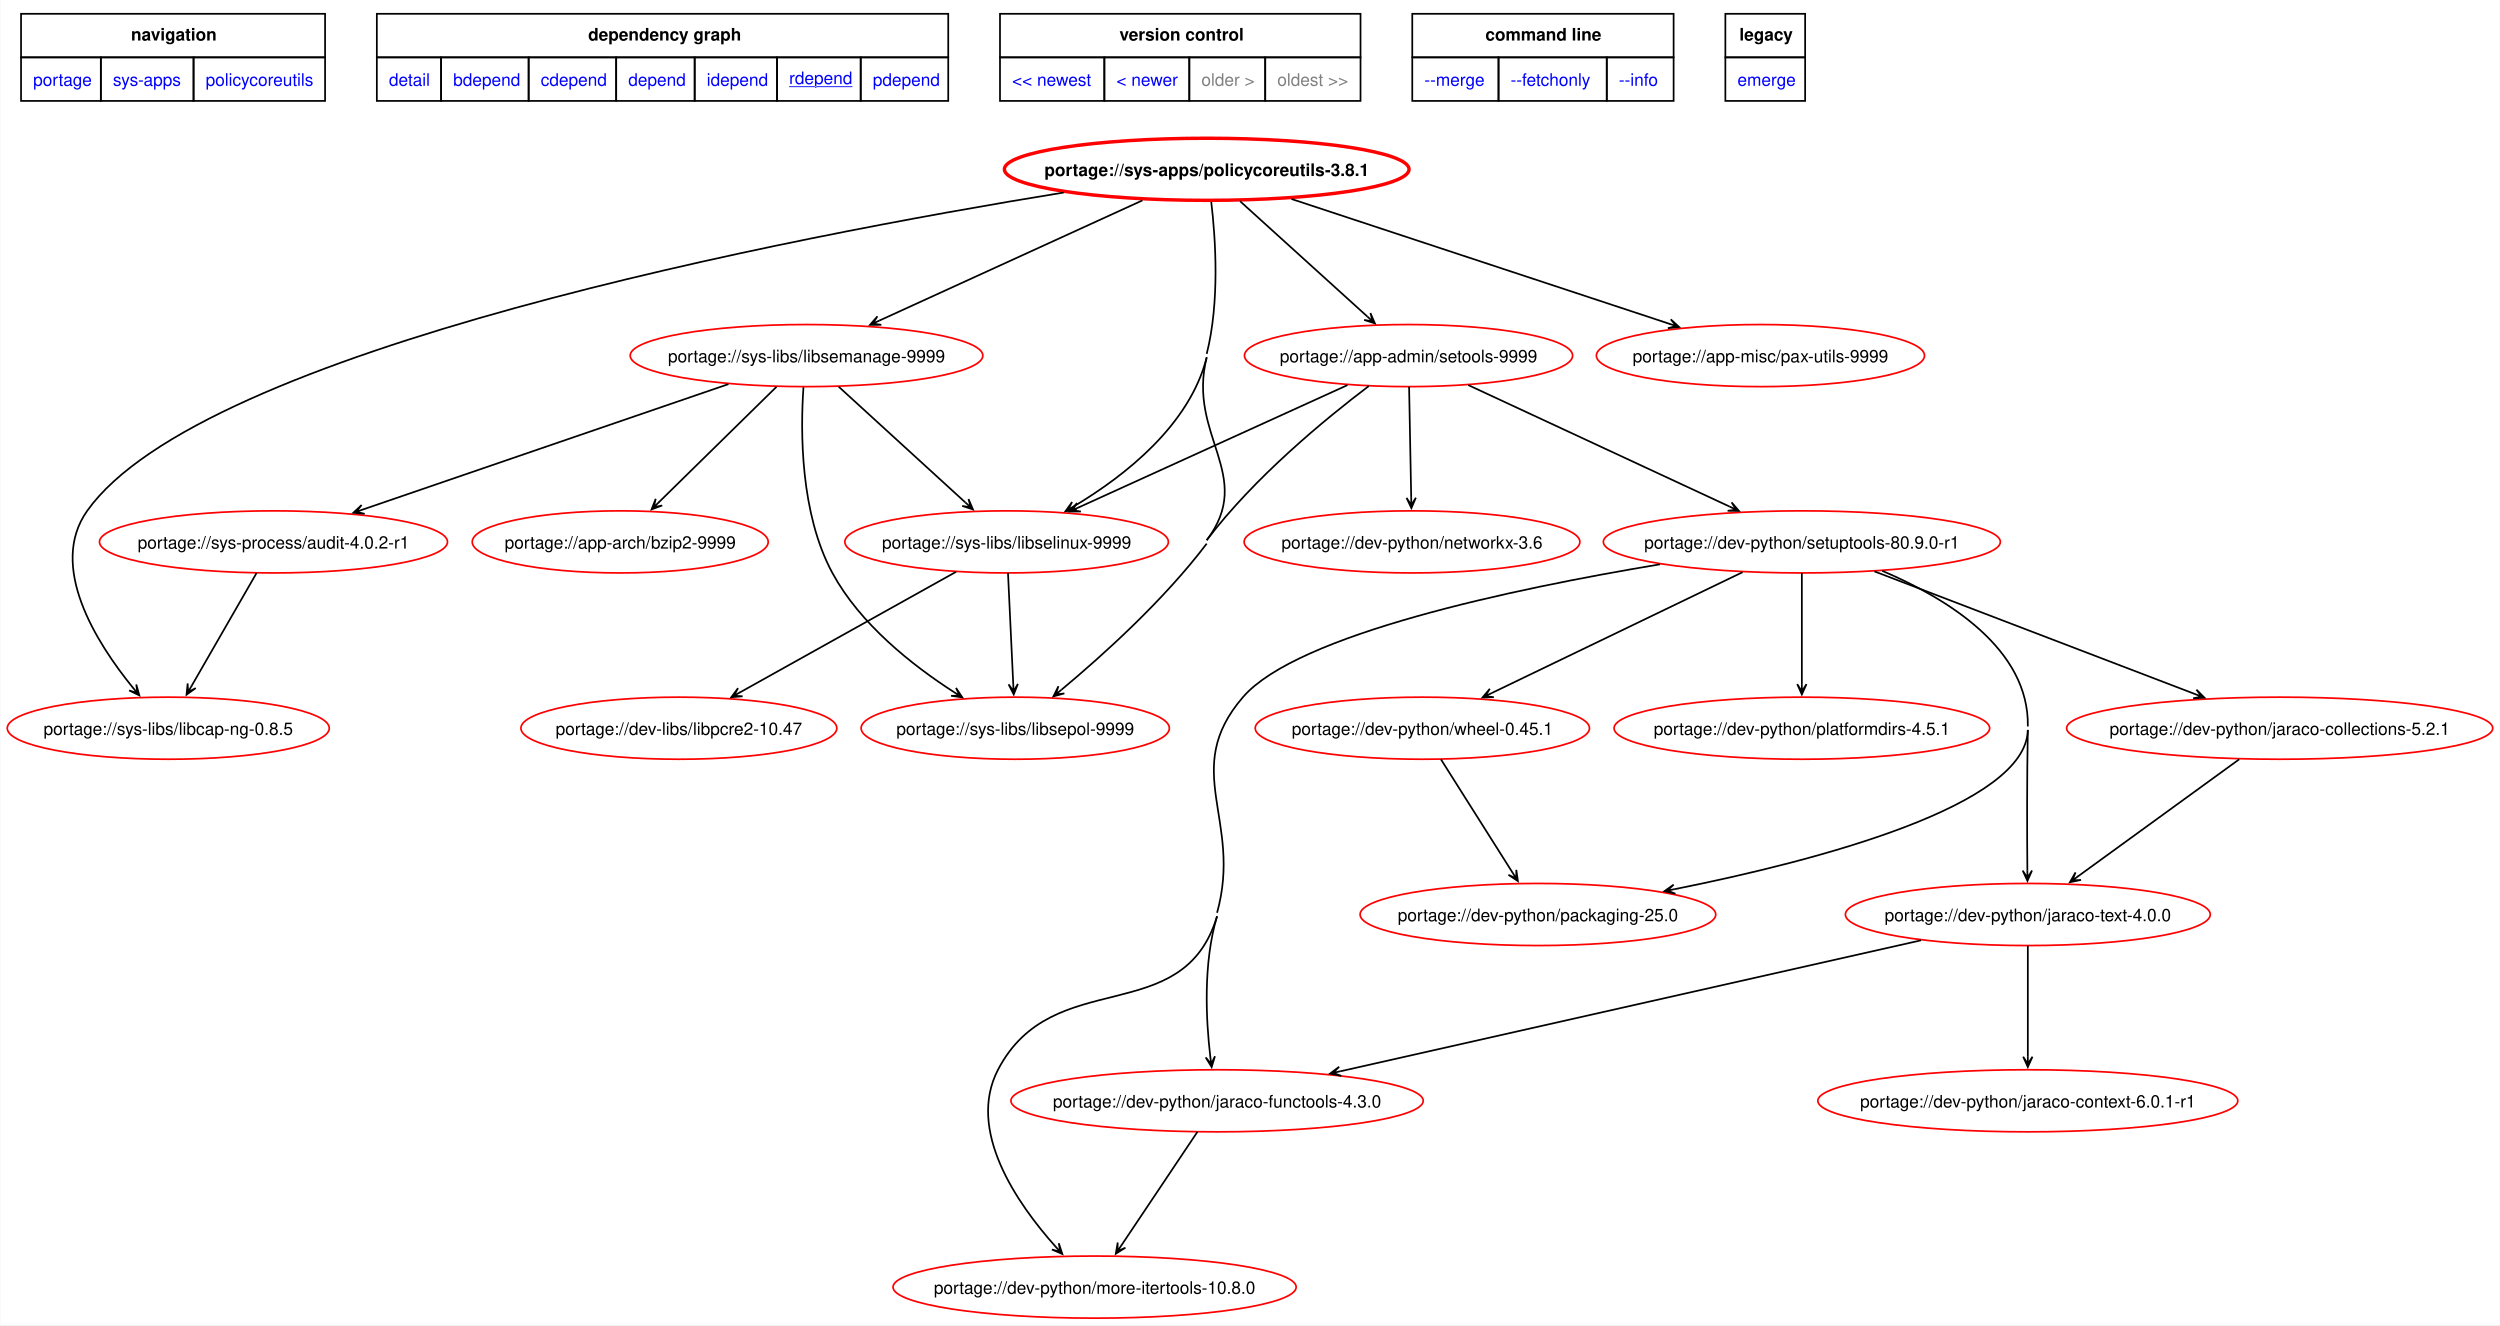
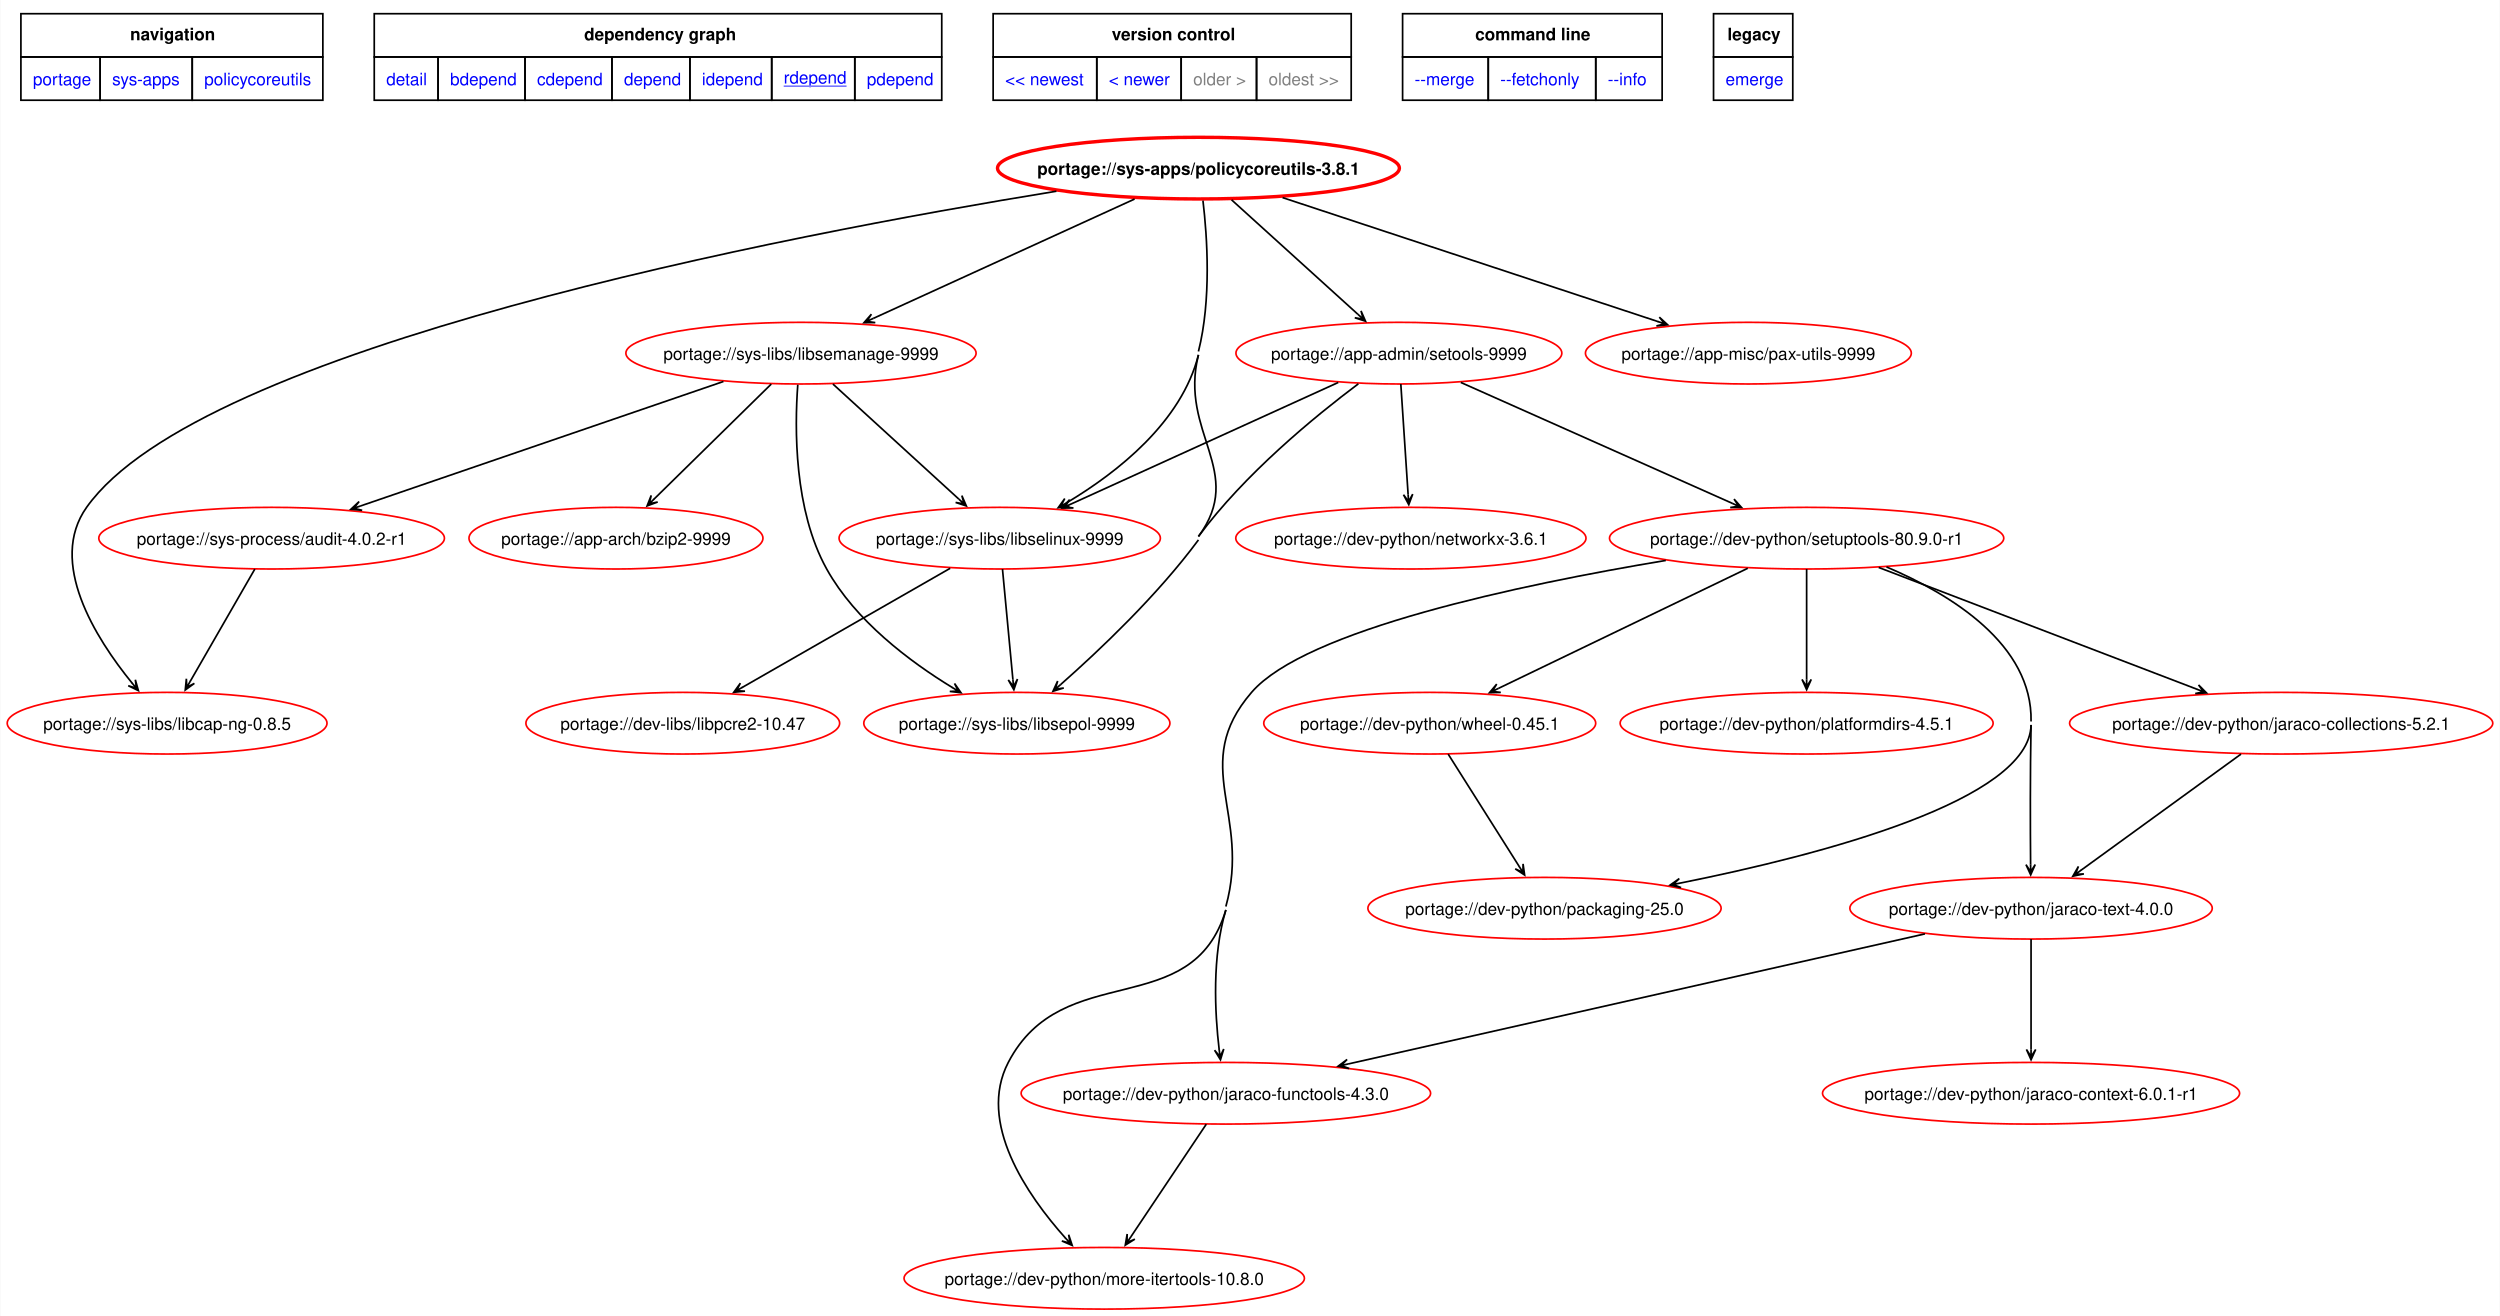
- <svg xmlns="http://www.w3.org/2000/svg" xmlns:xlink="http://www.w3.org/1999/xlink" width="1449pt" height="768pt" viewBox="0.00 0.00 1448.86 768.14">
+ <svg xmlns="http://www.w3.org/2000/svg" xmlns:xlink="http://www.w3.org/1999/xlink" width="1459pt" height="768pt" viewBox="0.00 0.00 1458.86 768.14">
  <g id="graph0" class="graph" transform="scale(1 1) rotate(0) translate(4 764.14)">
-     <polygon fill="white" stroke="none" points="-4,4 -4,-764.14 1444.86,-764.14 1444.86,4 -4,4" />
+     <polygon fill="white" stroke="none" points="-4,4 -4,-764.14 1454.86,-764.14 1454.86,4 -4,4" />
    <polygon fill="none" stroke="black" points="8,-730.89 8,-756.14 184.25,-756.14 184.25,-730.89 8,-730.89" />
    <text text-anchor="start" x="71.75" y="-740.64" font-family="Helvetica,sans-Serif" font-weight="bold" font-size="10.00">navigation</text>
    <polygon fill="none" stroke="black" points="214.25,-730.89 214.25,-756.14 545.5,-756.14 545.5,-730.89 214.25,-730.89" />
    <text text-anchor="start" x="336.75" y="-740.64" font-family="Helvetica,sans-Serif" font-weight="bold" font-size="10.00">dependency graph</text>
    <polygon fill="none" stroke="black" points="575.5,-730.89 575.5,-756.14 784.5,-756.14 784.5,-730.89 575.5,-730.89" />
    <text text-anchor="start" x="644.75" y="-740.64" font-family="Helvetica,sans-Serif" font-weight="bold" font-size="10.00">version control</text>
    <polygon fill="none" stroke="black" points="814.5,-730.89 814.5,-756.14 966,-756.14 966,-730.89 814.5,-730.89" />
    <text text-anchor="start" x="856.88" y="-740.64" font-family="Helvetica,sans-Serif" font-weight="bold" font-size="10.00">command line</text>
    <polygon fill="none" stroke="black" points="996,-730.89 996,-756.14 1042.25,-756.14 1042.25,-730.89 996,-730.89" />
    <text text-anchor="start" x="1004.12" y="-740.64" font-family="Helvetica,sans-Serif" font-weight="bold" font-size="10.00">legacy</text>
    <g id="a_graph0_0">
      <a xlink:href="../index.html" xlink:title="repository">
        <polygon fill="none" stroke="black" points="8,-705.64 8,-730.89 54.25,-730.89 54.25,-705.64 8,-705.64" />
        <text text-anchor="start" x="15" y="-714.39" font-family="Helvetica,sans-Serif" font-size="10.00" fill="blue">portage</text>
      </a>
    </g>
    <g id="a_graph0_1">
      <a xlink:href="./index.html" xlink:title="repository">
        <polygon fill="none" stroke="black" points="54.25,-705.64 54.25,-730.89 108,-730.89 108,-705.64 54.25,-705.64" />
        <text text-anchor="start" x="61.25" y="-714.39" font-family="Helvetica,sans-Serif" font-size="10.00" fill="blue">sys-apps</text>
      </a>
    </g>
    <g id="a_graph0_2">
      <a xlink:href="./policycoreutils.html" xlink:title="repository">
        <polygon fill="none" stroke="black" points="108,-705.64 108,-730.89 184.25,-730.89 184.25,-705.64 108,-705.64" />
        <text text-anchor="start" x="115" y="-714.39" font-family="Helvetica,sans-Serif" font-size="10.00" fill="blue">policycoreutils</text>
      </a>
    </g>
    <g id="a_graph0_3">
      <a xlink:href="../sys-apps/policycoreutils-3.8.1.svg" xlink:title="portage://sys-apps/policycoreutils-3.8.1">
        <polygon fill="none" stroke="black" points="214.25,-705.64 214.25,-730.89 251.5,-730.89 251.5,-705.64 214.25,-705.64" />
        <text text-anchor="start" x="221.25" y="-714.39" font-family="Helvetica,sans-Serif" font-size="10.00" fill="blue">detail</text>
      </a>
    </g>
    <g id="a_graph0_4">
      <a xlink:href="../sys-apps/policycoreutils-3.8.1-bdepend.svg" xlink:title="portage://sys-apps/policycoreutils-3.8.1">
        <polygon fill="none" stroke="black" points="251.5,-705.64 251.5,-730.89 302.25,-730.89 302.25,-705.64 251.5,-705.64" />
        <text text-anchor="start" x="258.5" y="-714.39" font-family="Helvetica,sans-Serif" font-size="10.00" fill="blue">bdepend</text>
      </a>
    </g>
    <g id="a_graph0_5">
      <a xlink:href="../sys-apps/policycoreutils-3.8.1-cdepend.svg" xlink:title="portage://sys-apps/policycoreutils-3.8.1">
        <polygon fill="none" stroke="black" points="302.25,-705.64 302.25,-730.89 353,-730.89 353,-705.64 302.25,-705.64" />
        <text text-anchor="start" x="309.25" y="-714.39" font-family="Helvetica,sans-Serif" font-size="10.00" fill="blue">cdepend</text>
      </a>
    </g>
    <g id="a_graph0_6">
      <a xlink:href="../sys-apps/policycoreutils-3.8.1-depend.svg" xlink:title="portage://sys-apps/policycoreutils-3.8.1">
        <polygon fill="none" stroke="black" points="353,-705.64 353,-730.89 398.5,-730.89 398.5,-705.64 353,-705.64" />
        <text text-anchor="start" x="360" y="-714.39" font-family="Helvetica,sans-Serif" font-size="10.00" fill="blue">depend</text>
      </a>
    </g>
    <g id="a_graph0_7">
      <a xlink:href="../sys-apps/policycoreutils-3.8.1-idepend.svg" xlink:title="portage://sys-apps/policycoreutils-3.8.1">
        <polygon fill="none" stroke="black" points="398.5,-705.64 398.5,-730.89 446.25,-730.89 446.25,-705.64 398.5,-705.64" />
        <text text-anchor="start" x="405.5" y="-714.39" font-family="Helvetica,sans-Serif" font-size="10.00" fill="blue">idepend</text>
      </a>
    </g>
    <g id="a_graph0_8">
      <a xlink:href="../sys-apps/policycoreutils-3.8.1-rdepend.svg" xlink:title="portage://sys-apps/policycoreutils-3.8.1">
        <polygon fill="none" stroke="black" points="446.25,-705.64 446.25,-730.89 494.75,-730.89 494.75,-705.64 446.25,-705.64" />
        <text text-anchor="start" x="453.25" y="-715.39" font-family="Helvetica,sans-Serif" text-decoration="underline" font-size="10.00" fill="blue">rdepend</text>
      </a>
    </g>
    <g id="a_graph0_9">
      <a xlink:href="../sys-apps/policycoreutils-3.8.1-pdepend.svg" xlink:title="portage://sys-apps/policycoreutils-3.8.1">
        <polygon fill="none" stroke="black" points="494.75,-705.64 494.75,-730.89 545.5,-730.89 545.5,-705.64 494.75,-705.64" />
        <text text-anchor="start" x="501.75" y="-714.39" font-family="Helvetica,sans-Serif" font-size="10.00" fill="blue">pdepend</text>
      </a>
    </g>
    <g id="a_graph0_10">
      <a xlink:href="../sys-apps/policycoreutils-9999-rdepend.svg" xlink:title="portage://sys-apps/policycoreutils-9999">
        <polygon fill="none" stroke="black" points="575.5,-705.64 575.5,-730.89 636,-730.89 636,-705.64 575.5,-705.64" />
        <text text-anchor="start" x="582.5" y="-714.39" font-family="Helvetica,sans-Serif" font-size="10.00" fill="blue">&lt;&lt; newest</text>
      </a>
    </g>
    <g id="a_graph0_11">
      <a xlink:href="../sys-apps/policycoreutils-9999-rdepend.svg" xlink:title="portage://sys-apps/policycoreutils-9999">
        <polygon fill="none" stroke="black" points="636,-705.64 636,-730.89 685.25,-730.89 685.25,-705.64 636,-705.64" />
        <text text-anchor="start" x="643" y="-714.39" font-family="Helvetica,sans-Serif" font-size="10.00" fill="blue">&lt; newer</text>
      </a>
    </g>
    <polygon fill="none" stroke="black" points="685.25,-705.64 685.25,-730.89 729.25,-730.89 729.25,-705.64 685.25,-705.64" />
    <text text-anchor="start" x="692.25" y="-714.39" font-family="Helvetica,sans-Serif" font-size="10.00" fill="gray">older &gt;</text>
    <polygon fill="none" stroke="black" points="729.25,-705.64 729.25,-730.89 784.5,-730.89 784.5,-705.64 729.25,-705.64" />
    <text text-anchor="start" x="736.25" y="-714.39" font-family="Helvetica,sans-Serif" font-size="10.00" fill="gray">oldest &gt;&gt;</text>
    <g id="a_graph0_12">
      <a xlink:href="../sys-apps/policycoreutils-3.8.1-merge.svg" xlink:title="portage://sys-apps/policycoreutils-3.8.1">
        <polygon fill="none" stroke="black" points="814.5,-705.64 814.5,-730.89 864.5,-730.89 864.5,-705.64 814.5,-705.64" />
        <text text-anchor="start" x="821.5" y="-714.39" font-family="Helvetica,sans-Serif" font-size="10.00" fill="blue">--merge </text>
      </a>
    </g>
    <g id="a_graph0_13">
      <a xlink:href="../sys-apps/policycoreutils-3.8.1-fetchonly.svg" xlink:title="portage://sys-apps/policycoreutils-3.8.1">
        <polygon fill="none" stroke="black" points="864.5,-705.64 864.5,-730.89 927.25,-730.89 927.25,-705.64 864.5,-705.64" />
        <text text-anchor="start" x="871.5" y="-714.39" font-family="Helvetica,sans-Serif" font-size="10.00" fill="blue">--fetchonly </text>
      </a>
    </g>
    <g id="a_graph0_14">
      <a xlink:href="../sys-apps/policycoreutils-3.8.1-info.svg" xlink:title="portage://sys-apps/policycoreutils-3.8.1">
        <polygon fill="none" stroke="black" points="927.25,-705.64 927.25,-730.89 966,-730.89 966,-705.64 927.25,-705.64" />
        <text text-anchor="start" x="934.25" y="-714.39" font-family="Helvetica,sans-Serif" font-size="10.00" fill="blue">--info </text>
      </a>
    </g>
    <g id="a_graph0_15">
      <a xlink:href="../sys-apps/policycoreutils-3.8.1-emerge.svg" xlink:title="portage://sys-apps/policycoreutils-3.8.1">
        <polygon fill="none" stroke="black" points="996,-705.64 996,-730.89 1042.25,-730.89 1042.25,-705.64 996,-705.64" />
        <text text-anchor="start" x="1003" y="-714.39" font-family="Helvetica,sans-Serif" font-size="10.00" fill="blue">emerge</text>
      </a>
    </g>
    <g id="node2" class="node">
      <g id="a_node2">
        <a xlink:href="../sys-apps/policycoreutils-3.8.1-rdepend.svg" xlink:title="portage://sys-apps/policycoreutils-3.8.1">
          <ellipse fill="none" stroke="red" stroke-width="2" cx="695.34" cy="-666" rx="117.3" ry="18" />
          <text text-anchor="middle" x="695.34" y="-662.12" font-family="Helvetica,sans-Serif" font-weight="bold" font-size="10.00">portage://sys-apps/policycoreutils-3.8.1</text>
        </a>
      </g>
    </g>
    <g id="node3" class="node">
      <g id="a_node3">
        <a xlink:href="../sys-libs/libselinux-9999-rdepend.svg" xlink:title="portage://sys-libs/libselinux-9999">
          <ellipse fill="none" stroke="red" cx="579.34" cy="-450" rx="93.78" ry="18" />
          <text text-anchor="middle" x="579.34" y="-446.12" font-family="Helvetica,sans-Serif" font-size="10.00">portage://sys-libs/libselinux-9999</text>
        </a>
      </g>
    </g>
    <g id="edge2" class="edge">
      <path fill="none" stroke="black" d="M695.34,-557C685.49,-517.85 648.27,-488.54 618.61,-470.78" />
      <polygon fill="black" stroke="black" points="613.46,-467.78 620.01,-468.47 615,-468.68 618.65,-470.8 618.65,-470.8 618.65,-470.8 615,-468.68 617.29,-473.13 613.46,-467.78" />
      <path fill="none" stroke="black" d="M697.97,-647.04C700.5,-625.7 702.93,-589.16 695.34,-559" />
    </g>
    <g id="node4" class="node">
      <g id="a_node4">
        <a xlink:href="../sys-libs/libsemanage-9999-rdepend.svg" xlink:title="portage://sys-libs/libsemanage-9999">
          <ellipse fill="none" stroke="red" cx="463.34" cy="-558" rx="102.22" ry="18" />
          <text text-anchor="middle" x="463.34" y="-554.12" font-family="Helvetica,sans-Serif" font-size="10.00">portage://sys-libs/libsemanage-9999</text>
        </a>
      </g>
    </g>
    <g id="edge3" class="edge">
      <path fill="none" stroke="black" d="M658.07,-647.97C616.4,-628.93 549.07,-598.17 505.51,-578.27" />
      <polygon fill="black" stroke="black" points="500.11,-575.8 506.69,-575.84 501.73,-576.54 505.56,-578.29 505.56,-578.29 505.56,-578.29 501.73,-576.54 504.44,-580.75 500.11,-575.8" />
    </g>
    <g id="node5" class="node">
      <g id="a_node5">
        <a xlink:href="../sys-libs/libsepol-9999-rdepend.svg" xlink:title="portage://sys-libs/libsepol-9999">
-           <ellipse fill="none" stroke="red" cx="584.34" cy="-342" rx="89.35" ry="18" />
-           <text text-anchor="middle" x="584.34" y="-338.12" font-family="Helvetica,sans-Serif" font-size="10.00">portage://sys-libs/libsepol-9999</text>
+           <ellipse fill="none" stroke="red" cx="589.34" cy="-342" rx="89.35" ry="18" />
+           <text text-anchor="middle" x="589.34" y="-338.12" font-family="Helvetica,sans-Serif" font-size="10.00">portage://sys-libs/libsepol-9999</text>
        </a>
      </g>
    </g>
    <g id="edge4" class="edge">
-       <path fill="none" stroke="black" d="M695.34,-557C683.85,-511.31 723.77,-488.57 695.34,-451" />
-       <path fill="none" stroke="black" d="M695.34,-449C670.48,-416.15 635.16,-384.32 611.09,-364.25" />
-       <polygon fill="black" stroke="black" points="606.46,-360.44 612.81,-362.17 607.84,-361.57 611.09,-364.26 611.09,-364.26 611.09,-364.26 607.84,-361.57 609.37,-366.34 606.46,-360.44" />
+       <path fill="none" stroke="black" d="M695.34,-557C683.85,-511.31 723.33,-488.89 695.34,-451" />
+       <path fill="none" stroke="black" d="M695.34,-449C671.43,-416.64 637.74,-384.7 614.8,-364.48" />
+       <polygon fill="black" stroke="black" points="610.42,-360.65 616.72,-362.57 611.76,-361.83 614.94,-364.6 614.94,-364.6 614.94,-364.6 611.76,-361.83 613.16,-366.63 610.42,-360.65" />
    </g>
    <g id="node6" class="node">
      <g id="a_node6">
        <a xlink:href="../sys-libs/libcap-ng-0.8.5-rdepend.svg" xlink:title="portage://sys-libs/libcap-ng-0.8.5">
          <ellipse fill="none" stroke="red" cx="93.34" cy="-342" rx="93.34" ry="18" />
          <text text-anchor="middle" x="93.34" y="-338.12" font-family="Helvetica,sans-Serif" font-size="10.00">portage://sys-libs/libcap-ng-0.8.5</text>
        </a>
      </g>
    </g>
    <g id="edge5" class="edge">
      <path fill="none" stroke="black" d="M612.44,-652.53C452.79,-626.6 112.57,-561.41 46.34,-468 23.68,-436.04 51.41,-391.81 72.89,-365.43" />
      <polygon fill="black" stroke="black" points="76.57,-361.02 74.8,-367.36 75.43,-362.39 72.72,-365.63 72.72,-365.63 72.72,-365.63 75.43,-362.39 70.65,-363.89 76.57,-361.02" />
    </g>
    <g id="node7" class="node">
      <g id="a_node7">
        <a xlink:href="../app-admin/setools-9999-rdepend.svg" xlink:title="portage://app-admin/setools-9999">
          <ellipse fill="none" stroke="red" cx="812.34" cy="-558" rx="95.12" ry="18" />
          <text text-anchor="middle" x="812.34" y="-554.12" font-family="Helvetica,sans-Serif" font-size="10.00">portage://app-admin/setools-9999</text>
        </a>
      </g>
    </g>
    <g id="edge6" class="edge">
      <path fill="none" stroke="black" d="M714.66,-647.5C734.88,-629.17 766.67,-600.38 788.45,-580.64" />
      <polygon fill="black" stroke="black" points="792.86,-576.65 790.23,-582.68 791.54,-577.84 788.42,-580.68 788.42,-580.68 788.42,-580.68 791.54,-577.84 786.6,-578.67 792.86,-576.65" />
    </g>
    <g id="node8" class="node">
      <g id="a_node8">
        <a xlink:href="../app-misc/pax-utils-9999-rdepend.svg" xlink:title="portage://app-misc/pax-utils-9999">
          <ellipse fill="none" stroke="red" cx="1016.34" cy="-558" rx="95.12" ry="18" />
          <text text-anchor="middle" x="1016.34" y="-554.12" font-family="Helvetica,sans-Serif" font-size="10.00">portage://app-misc/pax-utils-9999</text>
        </a>
      </g>
    </g>
    <g id="edge7" class="edge">
      <path fill="none" stroke="black" d="M744.44,-648.79C803.75,-629.2 903.11,-596.39 963.88,-576.32" />
      <polygon fill="black" stroke="black" points="969.21,-574.56 964.36,-579.01 967.52,-575.12 963.51,-576.45 963.51,-576.45 963.51,-576.45 967.52,-575.12 962.66,-573.88 969.21,-574.56" />
    </g>
    <g id="edge9" class="edge">
-       <path fill="none" stroke="black" d="M580.14,-431.97C580.97,-414.53 582.25,-387.26 583.18,-367.51" />
-       <polygon fill="black" stroke="black" points="583.46,-361.56 585.88,-367.68 583.38,-363.34 583.18,-367.55 583.18,-367.55 583.18,-367.55 583.38,-363.34 580.48,-367.42 583.46,-361.56" />
+       <path fill="none" stroke="black" d="M580.95,-431.97C582.59,-414.53 585.16,-387.26 587.03,-367.51" />
+       <polygon fill="black" stroke="black" points="587.59,-361.55 589.71,-367.78 587.42,-363.33 587.03,-367.53 587.03,-367.53 587.03,-367.53 587.42,-363.33 584.34,-367.27 587.59,-361.55" />
    </g>
    <g id="node9" class="node">
      <g id="a_node9">
        <a xlink:href="../dev-libs/libpcre2-10.47-rdepend.svg" xlink:title="portage://dev-libs/libpcre2-10.47">
-           <ellipse fill="none" stroke="red" cx="389.34" cy="-342" rx="91.57" ry="18" />
-           <text text-anchor="middle" x="389.34" y="-338.12" font-family="Helvetica,sans-Serif" font-size="10.00">portage://dev-libs/libpcre2-10.47</text>
+           <ellipse fill="none" stroke="red" cx="394.34" cy="-342" rx="91.57" ry="18" />
+           <text text-anchor="middle" x="394.34" y="-338.12" font-family="Helvetica,sans-Serif" font-size="10.00">portage://dev-libs/libpcre2-10.47</text>
        </a>
      </g>
    </g>
    <g id="edge8" class="edge">
-       <path fill="none" stroke="black" d="M550.07,-432.67C516.32,-413.84 460.85,-382.9 424.71,-362.74" />
-       <polygon fill="black" stroke="black" points="419.71,-359.94 426.26,-360.51 421.26,-360.81 424.95,-362.87 424.95,-362.87 424.95,-362.87 421.26,-360.81 423.63,-365.22 419.71,-359.94" />
+       <path fill="none" stroke="black" d="M550.43,-432.44C517.58,-413.61 463.98,-382.9 428.93,-362.82" />
+       <polygon fill="black" stroke="black" points="424.1,-360.05 430.65,-360.69 425.65,-360.94 429.31,-363.03 429.31,-363.03 429.31,-363.03 425.65,-360.94 427.96,-365.38 424.1,-360.05" />
    </g>
    <g id="edge12" class="edge">
      <path fill="none" stroke="black" d="M481.98,-539.97C501.93,-521.73 533.66,-492.74 555.44,-472.84" />
      <polygon fill="black" stroke="black" points="559.85,-468.81 557.24,-474.85 558.53,-470.01 555.42,-472.86 555.42,-472.86 555.42,-472.86 558.53,-470.01 553.6,-470.86 559.85,-468.81" />
    </g>
    <g id="edge11" class="edge">
-       <path fill="none" stroke="black" d="M461.57,-539.64C459.81,-514.34 459.62,-466.6 478.34,-432 494.36,-402.38 524.6,-378.53 548.7,-362.99" />
-       <polygon fill="black" stroke="black" points="553.65,-359.87 550.01,-365.36 552.14,-360.82 548.57,-363.07 548.57,-363.07 548.57,-363.07 552.14,-360.82 547.13,-360.79 553.65,-359.87" />
+       <path fill="none" stroke="black" d="M461.47,-539.58C459.58,-514.22 459.23,-466.39 478.34,-432 495.11,-401.82 526.67,-378.06 551.86,-362.71" />
+       <polygon fill="black" stroke="black" points="556.73,-359.8 552.96,-365.19 555.2,-360.72 551.58,-362.87 551.58,-362.87 551.58,-362.87 555.2,-360.72 550.2,-360.55 556.73,-359.8" />
    </g>
    <g id="node10" class="node">
      <g id="a_node10">
        <a xlink:href="../app-arch/bzip2-9999-rdepend.svg" xlink:title="portage://app-arch/bzip2-9999">
          <ellipse fill="none" stroke="red" cx="355.34" cy="-450" rx="85.8" ry="18" />
          <text text-anchor="middle" x="355.34" y="-446.12" font-family="Helvetica,sans-Serif" font-size="10.00">portage://app-arch/bzip2-9999</text>
        </a>
      </g>
    </g>
    <g id="edge10" class="edge">
      <path fill="none" stroke="black" d="M445.99,-539.97C427.41,-521.73 397.87,-492.74 377.59,-472.84" />
      <polygon fill="black" stroke="black" points="373.52,-468.84 379.69,-471.12 374.79,-470.09 377.8,-473.04 377.8,-473.04 377.8,-473.04 374.79,-470.09 375.91,-474.97 373.52,-468.84" />
    </g>
    <g id="node11" class="node">
      <g id="a_node11">
        <a xlink:href="../sys-process/audit-4.0.2-r1-rdepend.svg" xlink:title="portage://sys-process/audit-4.0.2-r1">
          <ellipse fill="none" stroke="red" cx="154.34" cy="-450" rx="100.88" ry="18" />
          <text text-anchor="middle" x="154.34" y="-446.12" font-family="Helvetica,sans-Serif" font-size="10.00">portage://sys-process/audit-4.0.2-r1</text>
        </a>
      </g>
    </g>
    <g id="edge13" class="edge">
      <path fill="none" stroke="black" d="M418.08,-541.47C361.66,-522.12 265.47,-489.12 206.16,-468.78" />
      <polygon fill="black" stroke="black" points="200.62,-466.88 207.18,-466.27 202.31,-467.46 206.3,-468.82 206.3,-468.82 206.3,-468.82 202.31,-467.46 205.42,-471.38 200.62,-466.88" />
    </g>
    <g id="edge18" class="edge">
      <path fill="none" stroke="black" d="M776.95,-540.9C735.09,-521.86 665.49,-490.19 621.05,-469.97" />
      <polygon fill="black" stroke="black" points="615.79,-467.58 622.37,-467.61 617.41,-468.32 621.25,-470.07 621.25,-470.07 621.25,-470.07 617.41,-468.32 620.13,-472.52 615.79,-467.58" />
    </g>
    <g id="edge17" class="edge">
-       <path fill="none" stroke="black" d="M789.31,-540.36C763.84,-521.08 722.79,-487.28 695.34,-451" />
+       <path fill="none" stroke="black" d="M788.69,-540.13C763.05,-520.9 722.21,-487.38 695.34,-451" />
    </g>
    <g id="node12" class="node">
      <g id="a_node12">
-         <a xlink:href="../dev-python/networkx-3.6-rdepend.svg" xlink:title="portage://dev-python/networkx-3.6">
-           <ellipse fill="none" stroke="red" cx="814.34" cy="-450" rx="97.33" ry="18" />
-           <text text-anchor="middle" x="814.34" y="-446.12" font-family="Helvetica,sans-Serif" font-size="10.00">portage://dev-python/networkx-3.6</text>
+         <a xlink:href="../dev-python/networkx-3.6.1-rdepend.svg" xlink:title="portage://dev-python/networkx-3.6.1">
+           <ellipse fill="none" stroke="red" cx="819.34" cy="-450" rx="102.22" ry="18" />
+           <text text-anchor="middle" x="819.34" y="-446.12" font-family="Helvetica,sans-Serif" font-size="10.00">portage://dev-python/networkx-3.6.1</text>
        </a>
      </g>
    </g>
    <g id="edge15" class="edge">
-       <path fill="none" stroke="black" d="M812.66,-539.97C812.99,-522.53 813.5,-495.26 813.88,-475.51" />
-       <polygon fill="black" stroke="black" points="813.99,-469.56 816.58,-475.61 813.96,-471.34 813.88,-475.56 813.88,-475.56 813.88,-475.56 813.96,-471.34 811.18,-475.51 813.99,-469.56" />
+       <path fill="none" stroke="black" d="M813.46,-539.97C814.62,-522.53 816.42,-495.26 817.72,-475.51" />
+       <polygon fill="black" stroke="black" points="818.11,-469.56 820.41,-475.72 818,-471.33 817.72,-475.54 817.72,-475.54 817.72,-475.54 818,-471.33 815.03,-475.37 818.11,-469.56" />
    </g>
    <g id="node13" class="node">
      <g id="a_node13">
        <a xlink:href="../dev-python/setuptools-80.9.0-r1-rdepend.svg" xlink:title="portage://dev-python/setuptools-80.9.0-r1">
-           <ellipse fill="none" stroke="red" cx="1040.34" cy="-450" rx="115.08" ry="18" />
-           <text text-anchor="middle" x="1040.34" y="-446.12" font-family="Helvetica,sans-Serif" font-size="10.00">portage://dev-python/setuptools-80.9.0-r1</text>
+           <ellipse fill="none" stroke="red" cx="1050.34" cy="-450" rx="115.08" ry="18" />
+           <text text-anchor="middle" x="1050.34" y="-446.12" font-family="Helvetica,sans-Serif" font-size="10.00">portage://dev-python/setuptools-80.9.0-r1</text>
        </a>
      </g>
    </g>
    <g id="edge16" class="edge">
-       <path fill="none" stroke="black" d="M846.97,-540.9C887.61,-522.01 954.97,-490.69 998.5,-470.45" />
-       <polygon fill="black" stroke="black" points="1003.91,-467.94 999.6,-472.92 1002.29,-468.69 998.46,-470.47 998.46,-470.47 998.46,-470.47 1002.29,-468.69 997.33,-468.02 1003.91,-467.94" />
+       <path fill="none" stroke="black" d="M848.49,-540.9C891,-521.97 961.52,-490.56 1006.95,-470.33" />
+       <polygon fill="black" stroke="black" points="1012.35,-467.92 1007.97,-472.83 1010.72,-468.65 1006.87,-470.36 1006.87,-470.36 1006.87,-470.36 1010.72,-468.65 1005.77,-467.9 1012.35,-467.92" />
    </g>
    <g id="edge14" class="edge">
      <path fill="none" stroke="black" d="M144.54,-431.97C134.33,-414.23 118.26,-386.3 106.85,-366.47" />
      <polygon fill="black" stroke="black" points="103.93,-361.4 109.26,-365.25 104.82,-362.94 106.92,-366.6 106.92,-366.6 106.92,-366.6 104.82,-362.94 104.58,-367.94 103.93,-361.4" />
    </g>
    <g id="node14" class="node">
      <g id="a_node14">
        <a xlink:href="../dev-python/jaraco-collections-5.2.1-rdepend.svg" xlink:title="portage://dev-python/jaraco-collections-5.2.1">
-           <ellipse fill="none" stroke="red" cx="1317.34" cy="-342" rx="123.52" ry="18" />
-           <text text-anchor="middle" x="1317.34" y="-338.12" font-family="Helvetica,sans-Serif" font-size="10.00">portage://dev-python/jaraco-collections-5.2.1</text>
+           <ellipse fill="none" stroke="red" cx="1327.34" cy="-342" rx="123.52" ry="18" />
+           <text text-anchor="middle" x="1327.34" y="-338.12" font-family="Helvetica,sans-Serif" font-size="10.00">portage://dev-python/jaraco-collections-5.2.1</text>
        </a>
      </g>
    </g>
    <g id="edge19" class="edge">
-       <path fill="none" stroke="black" d="M1082.41,-432.9C1132.34,-413.79 1215.46,-381.99 1268.27,-361.78" />
-       <polygon fill="black" stroke="black" points="1273.74,-359.69 1269.1,-364.35 1272.07,-360.32 1268.13,-361.83 1268.13,-361.83 1268.13,-361.83 1272.07,-360.32 1267.17,-359.31 1273.74,-359.69" />
+       <path fill="none" stroke="black" d="M1092.41,-432.9C1142.34,-413.79 1225.46,-381.99 1278.27,-361.78" />
+       <polygon fill="black" stroke="black" points="1283.74,-359.69 1279.1,-364.35 1282.07,-360.32 1278.13,-361.83 1278.13,-361.83 1278.13,-361.83 1282.07,-360.32 1277.17,-359.31 1283.74,-359.69" />
    </g>
    <g id="node15" class="node">
      <g id="a_node15">
        <a xlink:href="../dev-python/jaraco-functools-4.3.0-rdepend.svg" xlink:title="portage://dev-python/jaraco-functools-4.3.0">
-           <ellipse fill="none" stroke="red" cx="701.34" cy="-126" rx="119.52" ry="18" />
-           <text text-anchor="middle" x="701.34" y="-122.12" font-family="Helvetica,sans-Serif" font-size="10.00">portage://dev-python/jaraco-functools-4.3.0</text>
+           <ellipse fill="none" stroke="red" cx="711.34" cy="-126" rx="119.52" ry="18" />
+           <text text-anchor="middle" x="711.34" y="-122.12" font-family="Helvetica,sans-Serif" font-size="10.00">portage://dev-python/jaraco-functools-4.3.0</text>
        </a>
      </g>
    </g>
    <g id="edge20" class="edge">
-       <path fill="none" stroke="black" d="M701.34,-233C693.23,-205.91 694.86,-173.16 697.45,-151.3" />
-       <polygon fill="black" stroke="black" points="698.2,-145.54 700.11,-151.83 697.97,-147.3 697.43,-151.49 697.43,-151.49 697.43,-151.49 697.97,-147.3 694.75,-151.14 698.2,-145.54" />
+       <path fill="none" stroke="black" d="M711.34,-233C703.23,-205.91 704.86,-173.16 707.45,-151.3" />
+       <polygon fill="black" stroke="black" points="708.2,-145.54 710.11,-151.83 707.97,-147.3 707.43,-151.49 707.43,-151.49 707.43,-151.49 707.97,-147.3 704.75,-151.14 708.2,-145.54" />
    </g>
    <g id="node16" class="node">
      <g id="a_node16">
        <a xlink:href="../dev-python/jaraco-text-4.0.0-rdepend.svg" xlink:title="portage://dev-python/jaraco-text-4.0.0">
-           <ellipse fill="none" stroke="red" cx="1171.34" cy="-234" rx="105.77" ry="18" />
-           <text text-anchor="middle" x="1171.34" y="-230.12" font-family="Helvetica,sans-Serif" font-size="10.00">portage://dev-python/jaraco-text-4.0.0</text>
+           <ellipse fill="none" stroke="red" cx="1181.34" cy="-234" rx="105.77" ry="18" />
+           <text text-anchor="middle" x="1181.34" y="-230.12" font-family="Helvetica,sans-Serif" font-size="10.00">portage://dev-python/jaraco-text-4.0.0</text>
        </a>
      </g>
    </g>
    <g id="edge21" class="edge">
-       <path fill="none" stroke="black" d="M1171.34,-341C1170.79,-313.02 1170.89,-280.88 1171.07,-259.39" />
-       <polygon fill="black" stroke="black" points="1171.12,-253.48 1173.77,-259.5 1171.11,-255.26 1171.07,-259.48 1171.07,-259.48 1171.07,-259.48 1171.11,-255.26 1168.37,-259.45 1171.12,-253.48" />
+       <path fill="none" stroke="black" d="M1181.34,-341C1180.79,-313.02 1180.89,-280.88 1181.07,-259.39" />
+       <polygon fill="black" stroke="black" points="1181.12,-253.48 1183.77,-259.5 1181.11,-255.26 1181.07,-259.48 1181.07,-259.48 1181.07,-259.48 1181.11,-255.26 1178.37,-259.45 1181.12,-253.48" />
    </g>
    <g id="node17" class="node">
      <g id="a_node17">
        <a xlink:href="../dev-python/more-itertools-10.8.0-rdepend.svg" xlink:title="portage://dev-python/more-itertools-10.8.0">
-           <ellipse fill="none" stroke="red" cx="630.34" cy="-18" rx="116.86" ry="18" />
-           <text text-anchor="middle" x="630.34" y="-14.12" font-family="Helvetica,sans-Serif" font-size="10.00">portage://dev-python/more-itertools-10.8.0</text>
+           <ellipse fill="none" stroke="red" cx="640.34" cy="-18" rx="116.86" ry="18" />
+           <text text-anchor="middle" x="640.34" y="-14.12" font-family="Helvetica,sans-Serif" font-size="10.00">portage://dev-python/more-itertools-10.8.0</text>
        </a>
      </g>
    </g>
    <g id="edge22" class="edge">
-       <path fill="none" stroke="black" d="M701.34,-233C681.58,-166.97 606.15,-205.14 574.34,-144 556.1,-108.94 585.14,-66.73 607.76,-41.42" />
-       <polygon fill="black" stroke="black" points="611.65,-37.18 609.58,-43.43 610.44,-38.49 607.59,-41.6 607.59,-41.6 607.59,-41.6 610.44,-38.49 605.6,-39.78 611.65,-37.18" />
-       <path fill="none" stroke="black" d="M958.14,-437.01C872.89,-422.81 747.7,-396.41 716.34,-360 679.82,-317.61 716.3,-288.92 701.34,-235" />
+       <path fill="none" stroke="black" d="M711.34,-233C691.58,-166.97 616.15,-205.14 584.34,-144 566.1,-108.94 595.14,-66.73 617.76,-41.42" />
+       <polygon fill="black" stroke="black" points="621.65,-37.18 619.58,-43.43 620.44,-38.49 617.59,-41.6 617.59,-41.6 617.59,-41.6 620.44,-38.49 615.6,-39.78 621.65,-37.18" />
+       <path fill="none" stroke="black" d="M968.14,-437.01C882.89,-422.81 757.7,-396.41 726.34,-360 689.82,-317.61 726.3,-288.92 711.34,-235" />
    </g>
    <g id="node18" class="node">
      <g id="a_node18">
        <a xlink:href="../dev-python/packaging-25.0-rdepend.svg" xlink:title="portage://dev-python/packaging-25.0">
-           <ellipse fill="none" stroke="red" cx="887.34" cy="-234" rx="103.1" ry="18" />
-           <text text-anchor="middle" x="887.34" y="-230.12" font-family="Helvetica,sans-Serif" font-size="10.00">portage://dev-python/packaging-25.0</text>
+           <ellipse fill="none" stroke="red" cx="897.34" cy="-234" rx="103.1" ry="18" />
+           <text text-anchor="middle" x="897.34" y="-230.12" font-family="Helvetica,sans-Serif" font-size="10.00">portage://dev-python/packaging-25.0</text>
        </a>
      </g>
    </g>
    <g id="edge23" class="edge">
-       <path fill="none" stroke="black" d="M1086.95,-433.22C1124.95,-417.06 1172.22,-387.9 1171.34,-343" />
-       <path fill="none" stroke="black" d="M1171.34,-341C1170.48,-297.11 1050.16,-265.41 966.42,-248.65" />
-       <polygon fill="black" stroke="black" points="960.65,-247.51 967.06,-246.03 962.39,-247.86 966.53,-248.67 966.53,-248.67 966.53,-248.67 962.39,-247.86 966.01,-251.32 960.65,-247.51" />
+       <path fill="none" stroke="black" d="M1096.95,-433.22C1134.95,-417.06 1182.22,-387.9 1181.34,-343" />
+       <path fill="none" stroke="black" d="M1181.34,-341C1180.48,-297.11 1060.16,-265.41 976.42,-248.65" />
+       <polygon fill="black" stroke="black" points="970.65,-247.51 977.06,-246.03 972.39,-247.86 976.53,-248.67 976.53,-248.67 976.53,-248.67 972.39,-247.86 976.01,-251.32 970.65,-247.51" />
    </g>
    <g id="node19" class="node">
      <g id="a_node19">
        <a xlink:href="../dev-python/platformdirs-4.5.1-rdepend.svg" xlink:title="portage://dev-python/platformdirs-4.5.1">
-           <ellipse fill="none" stroke="red" cx="1040.34" cy="-342" rx="108.87" ry="18" />
-           <text text-anchor="middle" x="1040.34" y="-338.12" font-family="Helvetica,sans-Serif" font-size="10.00">portage://dev-python/platformdirs-4.5.1</text>
+           <ellipse fill="none" stroke="red" cx="1050.34" cy="-342" rx="108.87" ry="18" />
+           <text text-anchor="middle" x="1050.34" y="-338.12" font-family="Helvetica,sans-Serif" font-size="10.00">portage://dev-python/platformdirs-4.5.1</text>
        </a>
      </g>
    </g>
    <g id="edge24" class="edge">
-       <path fill="none" stroke="black" d="M1040.34,-431.97C1040.34,-414.53 1040.34,-387.26 1040.34,-367.51" />
-       <polygon fill="black" stroke="black" points="1040.34,-361.56 1043.04,-367.56 1040.34,-363.34 1040.34,-367.56 1040.34,-367.56 1040.34,-367.56 1040.34,-363.34 1037.64,-367.56 1040.34,-361.56" />
+       <path fill="none" stroke="black" d="M1050.34,-431.97C1050.34,-414.53 1050.34,-387.26 1050.34,-367.51" />
+       <polygon fill="black" stroke="black" points="1050.34,-361.56 1053.04,-367.56 1050.34,-363.34 1050.34,-367.56 1050.34,-367.56 1050.34,-367.56 1050.34,-363.34 1047.64,-367.56 1050.34,-361.56" />
    </g>
    <g id="node20" class="node">
      <g id="a_node20">
        <a xlink:href="../dev-python/wheel-0.45.1-rdepend.svg" xlink:title="portage://dev-python/wheel-0.45.1">
-           <ellipse fill="none" stroke="red" cx="820.34" cy="-342" rx="96.89" ry="18" />
-           <text text-anchor="middle" x="820.34" y="-338.12" font-family="Helvetica,sans-Serif" font-size="10.00">portage://dev-python/wheel-0.45.1</text>
+           <ellipse fill="none" stroke="red" cx="830.34" cy="-342" rx="96.89" ry="18" />
+           <text text-anchor="middle" x="830.34" y="-338.12" font-family="Helvetica,sans-Serif" font-size="10.00">portage://dev-python/wheel-0.45.1</text>
        </a>
      </g>
    </g>
    <g id="edge25" class="edge">
-       <path fill="none" stroke="black" d="M1005.97,-432.44C966.62,-413.48 902.25,-382.47 860.6,-362.4" />
-       <polygon fill="black" stroke="black" points="855.21,-359.8 861.79,-359.97 856.82,-360.57 860.62,-362.41 860.62,-362.41 860.62,-362.41 856.82,-360.57 859.44,-364.84 855.21,-359.8" />
+       <path fill="none" stroke="black" d="M1015.97,-432.44C976.62,-413.48 912.25,-382.47 870.6,-362.4" />
+       <polygon fill="black" stroke="black" points="865.21,-359.8 871.79,-359.97 866.82,-360.57 870.62,-362.41 870.62,-362.41 870.62,-362.41 866.82,-360.57 869.44,-364.84 865.21,-359.8" />
    </g>
    <g id="edge26" class="edge">
-       <path fill="none" stroke="black" d="M1293.88,-323.97C1268.45,-305.5 1227.82,-276 1200.38,-256.09" />
-       <polygon fill="black" stroke="black" points="1195.73,-252.7 1202.17,-254.04 1197.17,-253.75 1200.58,-256.23 1200.58,-256.23 1200.58,-256.23 1197.17,-253.75 1198.99,-258.41 1195.73,-252.7" />
+       <path fill="none" stroke="black" d="M1303.88,-323.97C1278.45,-305.5 1237.82,-276 1210.38,-256.09" />
+       <polygon fill="black" stroke="black" points="1205.73,-252.7 1212.17,-254.04 1207.17,-253.75 1210.58,-256.23 1210.58,-256.23 1210.58,-256.23 1207.17,-253.75 1208.99,-258.41 1205.73,-252.7" />
    </g>
    <g id="edge29" class="edge">
-       <path fill="none" stroke="black" d="M689.93,-107.97C678,-90.15 659.18,-62.06 645.89,-42.21" />
-       <polygon fill="black" stroke="black" points="642.63,-37.35 648.22,-40.84 643.62,-38.83 645.97,-42.34 645.97,-42.34 645.97,-42.34 643.62,-38.83 643.73,-43.84 642.63,-37.35" />
+       <path fill="none" stroke="black" d="M699.93,-107.97C688,-90.15 669.18,-62.06 655.89,-42.21" />
+       <polygon fill="black" stroke="black" points="652.63,-37.35 658.22,-40.84 653.62,-38.83 655.97,-42.34 655.97,-42.34 655.97,-42.34 653.62,-38.83 653.73,-43.84 652.63,-37.35" />
    </g>
    <g id="edge28" class="edge">
-       <path fill="none" stroke="black" d="M1109.41,-219.03C1022.44,-199.42 864.5,-163.8 772.7,-143.09" />
-       <polygon fill="black" stroke="black" points="766.85,-141.78 773.3,-140.46 768.59,-142.17 772.71,-143.1 772.71,-143.1 772.71,-143.1 768.59,-142.17 772.11,-145.73 766.85,-141.78" />
+       <path fill="none" stroke="black" d="M1119.41,-219.03C1032.44,-199.42 874.5,-163.8 782.7,-143.09" />
+       <polygon fill="black" stroke="black" points="776.85,-141.78 783.3,-140.46 778.59,-142.17 782.71,-143.1 782.71,-143.1 782.71,-143.1 778.59,-142.17 782.11,-145.73 776.85,-141.78" />
    </g>
    <g id="node21" class="node">
      <g id="a_node21">
        <a xlink:href="../dev-python/jaraco-context-6.0.1-r1-rdepend.svg" xlink:title="portage://dev-python/jaraco-context-6.0.1-r1">
-           <ellipse fill="none" stroke="red" cx="1171.34" cy="-126" rx="121.74" ry="18" />
-           <text text-anchor="middle" x="1171.34" y="-122.12" font-family="Helvetica,sans-Serif" font-size="10.00">portage://dev-python/jaraco-context-6.0.1-r1</text>
+           <ellipse fill="none" stroke="red" cx="1181.34" cy="-126" rx="121.74" ry="18" />
+           <text text-anchor="middle" x="1181.34" y="-122.12" font-family="Helvetica,sans-Serif" font-size="10.00">portage://dev-python/jaraco-context-6.0.1-r1</text>
        </a>
      </g>
    </g>
    <g id="edge27" class="edge">
-       <path fill="none" stroke="black" d="M1171.34,-215.97C1171.34,-198.53 1171.34,-171.26 1171.34,-151.51" />
-       <polygon fill="black" stroke="black" points="1171.34,-145.56 1174.04,-151.56 1171.34,-147.34 1171.34,-151.56 1171.34,-151.56 1171.34,-151.56 1171.34,-147.34 1168.64,-151.56 1171.34,-145.56" />
+       <path fill="none" stroke="black" d="M1181.34,-215.97C1181.34,-198.53 1181.34,-171.26 1181.34,-151.51" />
+       <polygon fill="black" stroke="black" points="1181.34,-145.56 1184.04,-151.56 1181.34,-147.34 1181.34,-151.56 1181.34,-151.56 1181.34,-151.56 1181.34,-147.34 1178.64,-151.56 1181.34,-145.56" />
    </g>
    <g id="edge30" class="edge">
-       <path fill="none" stroke="black" d="M831.1,-323.97C842.37,-306.15 860.13,-278.06 872.67,-258.21" />
-       <polygon fill="black" stroke="black" points="875.73,-253.37 874.81,-259.88 874.78,-254.88 872.52,-258.44 872.52,-258.44 872.52,-258.44 874.78,-254.88 870.24,-257 875.73,-253.37" />
+       <path fill="none" stroke="black" d="M841.1,-323.97C852.37,-306.15 870.13,-278.06 882.67,-258.21" />
+       <polygon fill="black" stroke="black" points="885.73,-253.37 884.81,-259.88 884.78,-254.88 882.52,-258.44 882.52,-258.44 882.52,-258.44 884.78,-254.88 880.24,-257 885.73,-253.37" />
    </g>
  </g>
</svg>
